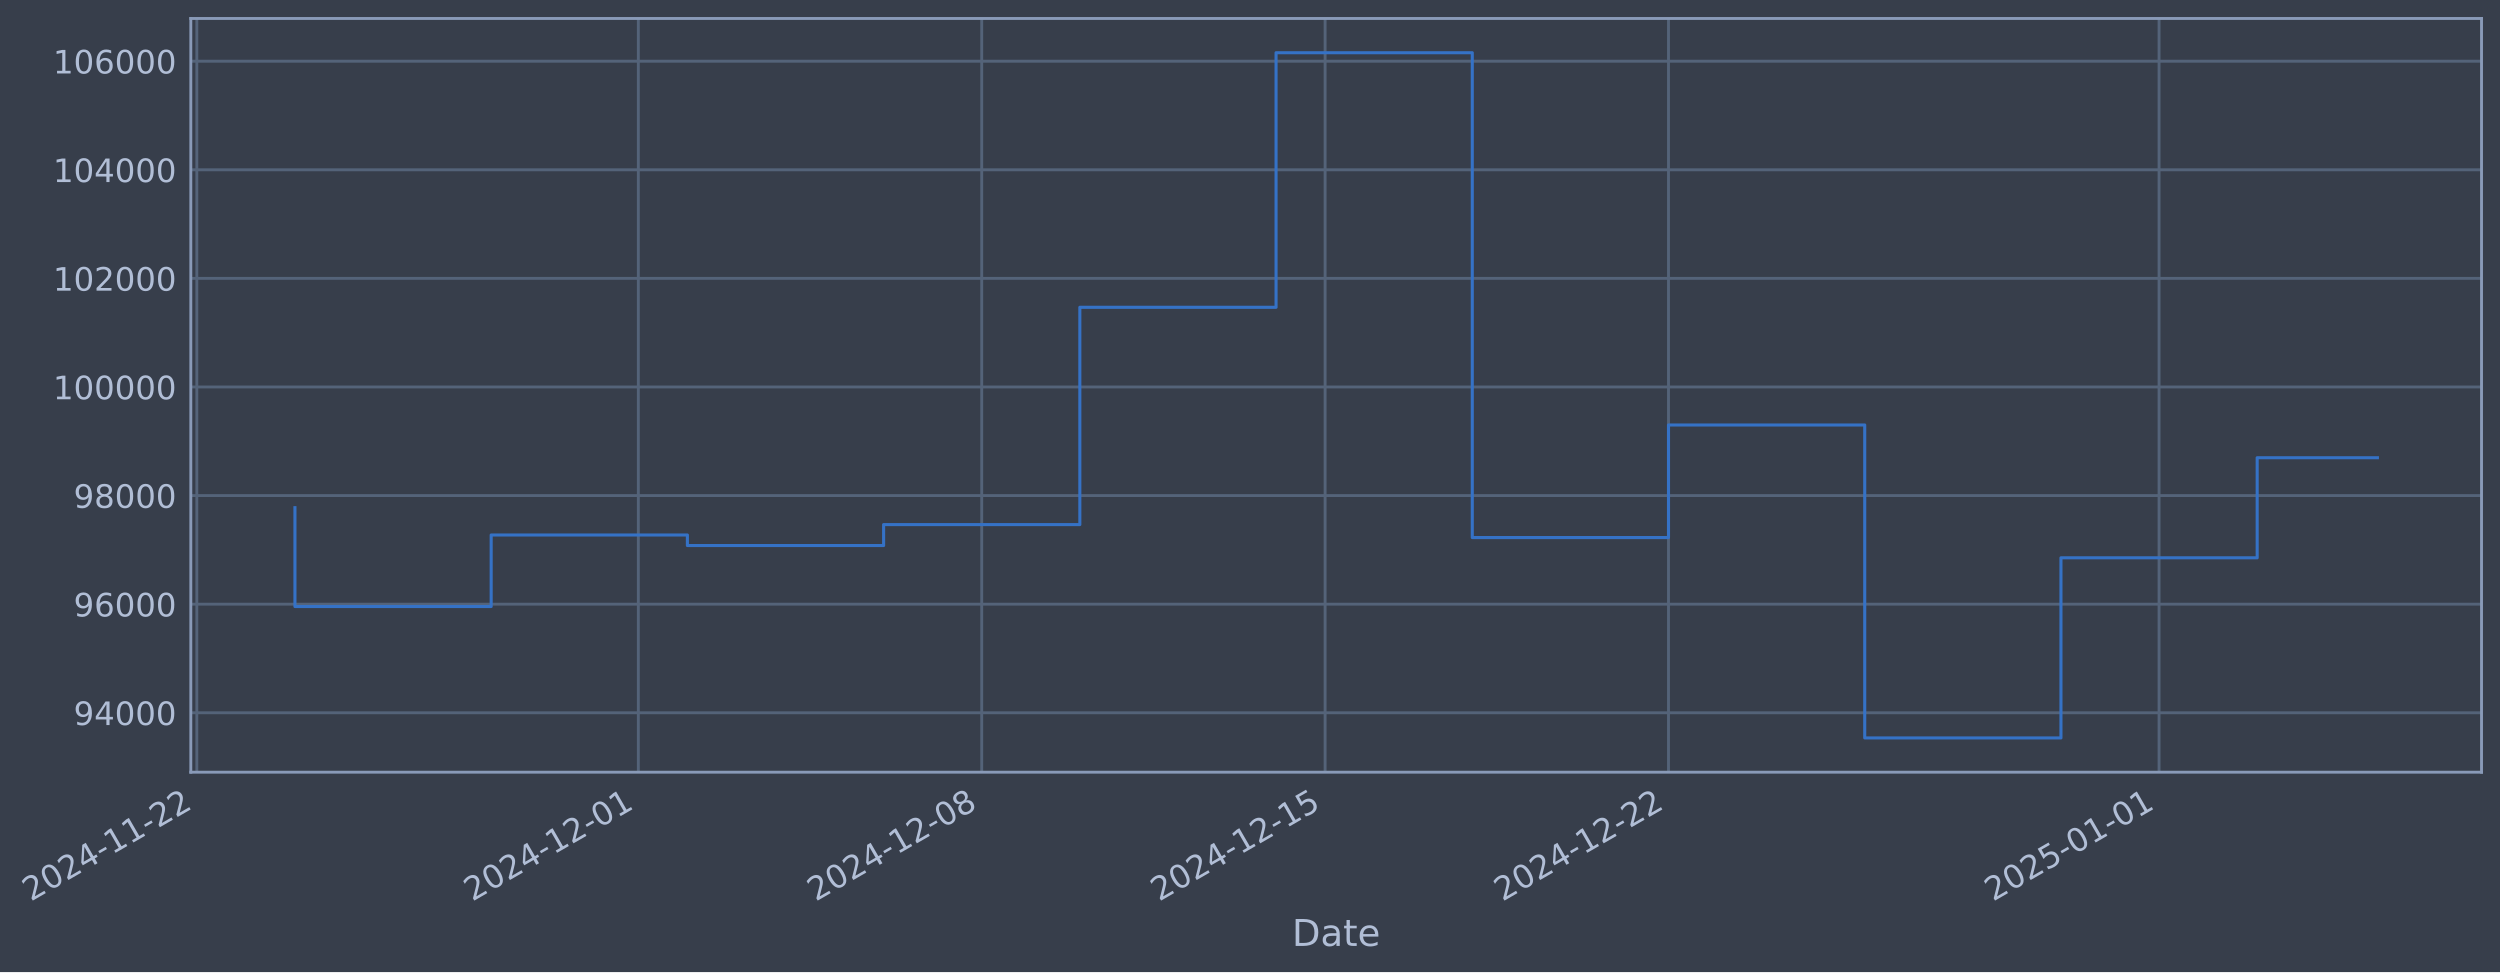
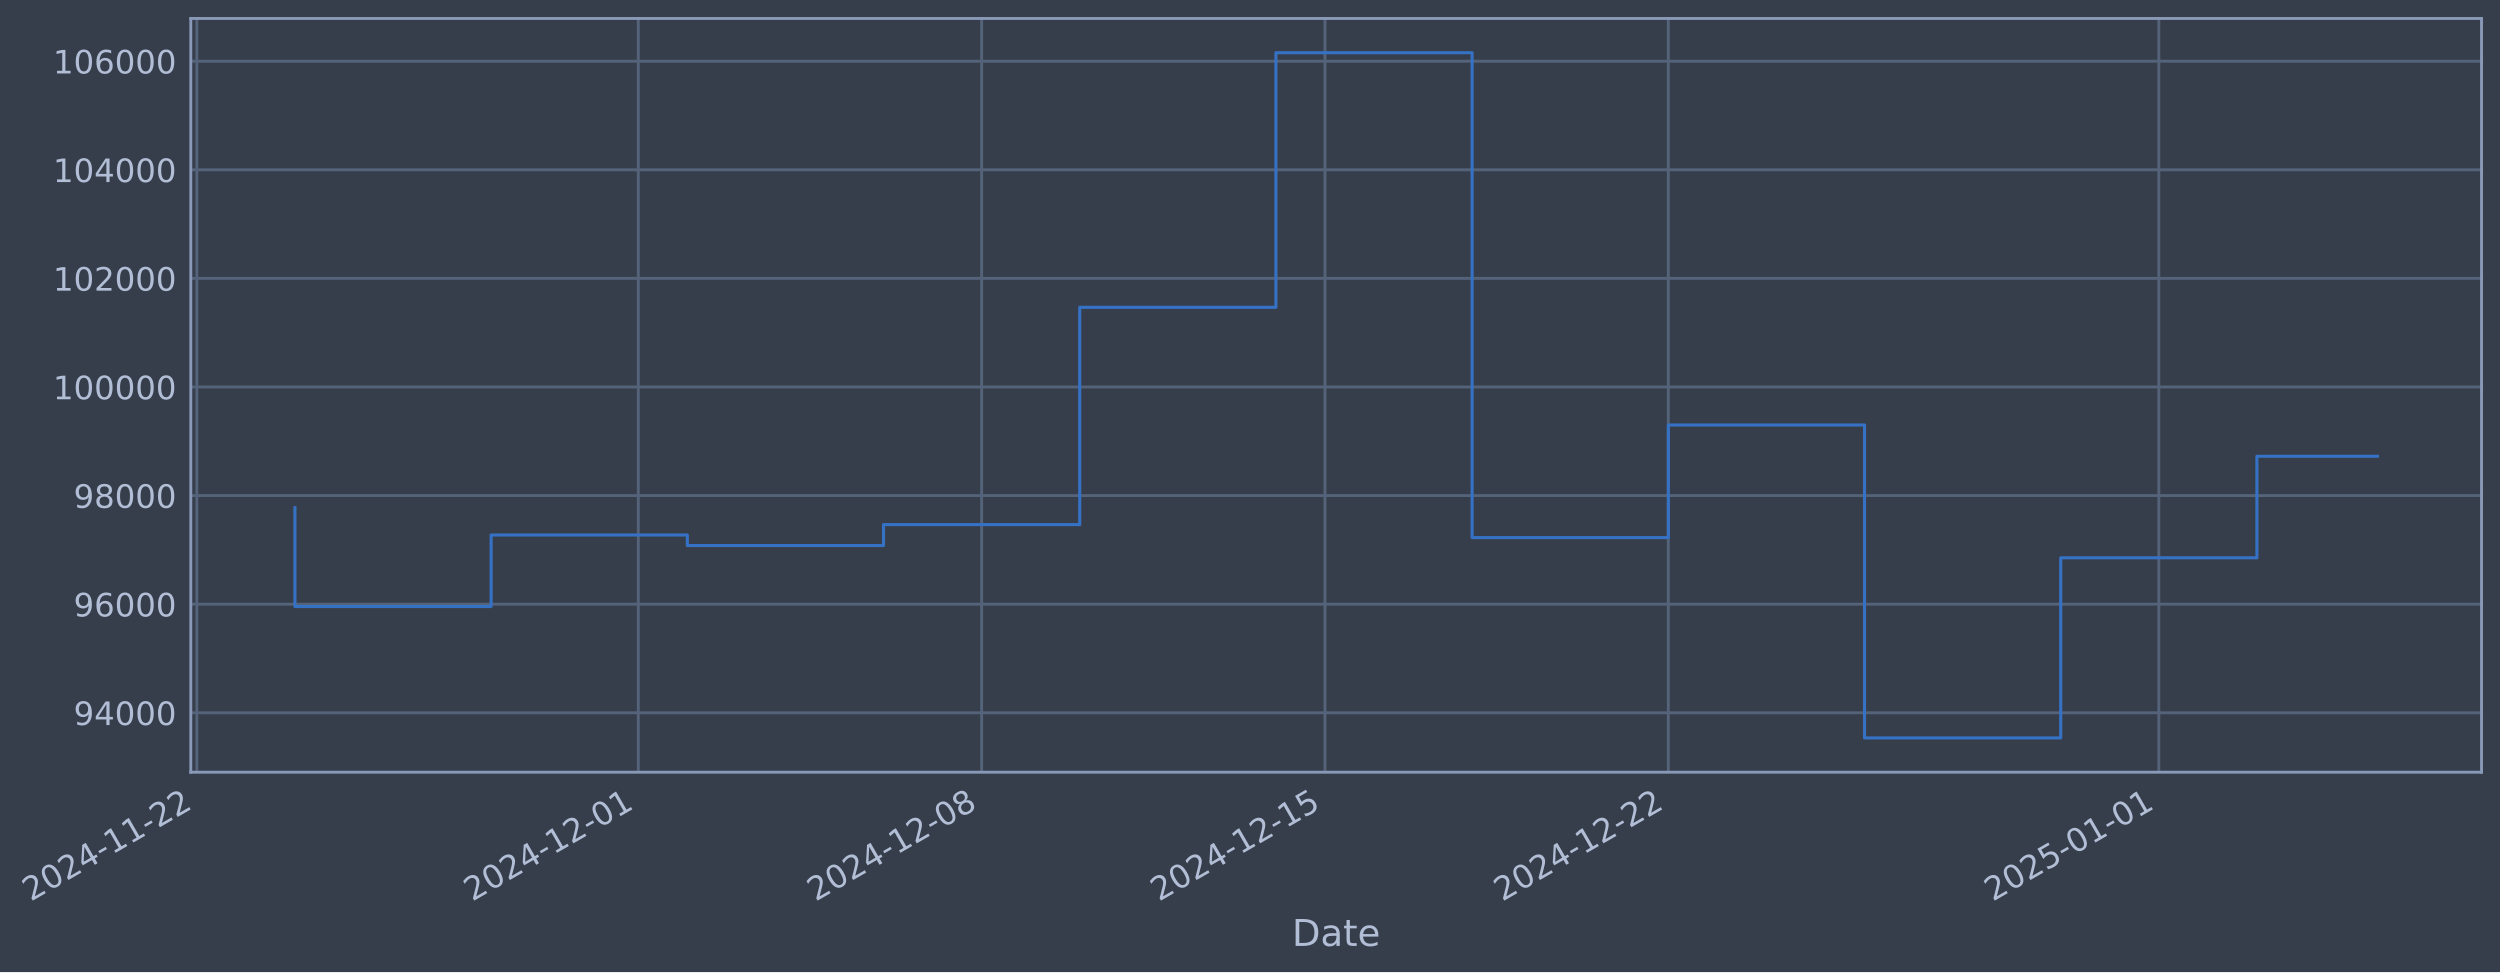
- <svg xmlns="http://www.w3.org/2000/svg" xmlns:xlink="http://www.w3.org/1999/xlink" width="974.37pt" height="378.87pt" viewBox="0 0 974.37 378.87" version="1.1">
+ <svg xmlns="http://www.w3.org/2000/svg" xmlns:xlink="http://www.w3.org/1999/xlink" width="974.365pt" height="378.87pt" viewBox="0 0 974.365 378.87" version="1.1">
  <defs>
    <style type="text/css">*{stroke-linejoin: round; stroke-linecap: butt}</style>
  </defs>
  <g id="figure_1">
    <g id="patch_1">
-       <path d="M 0 378.87  L 974.37 378.87  L 974.37 0  L 0 0  z " style="fill: #373e4b" />
+       <path d="M 0 378.87  L 974.365 378.87  L 974.365 0  L 0 0  z " style="fill: #373e4b" />
    </g>
    <g id="axes_1">
      <g id="patch_2">
-         <path d="M 74.37 300.96  L 967.17 300.96  L 967.17 7.2  L 74.37 7.2  z " style="fill: #373e4b" />
+         <path d="M 74.365 300.96  L 967.165 300.96  L 967.165 7.2  L 74.365 7.2  z " style="fill: #373e4b" />
      </g>
      <g id="matplotlib.axis_1">
        <g id="xtick_1">
          <g id="line2d_1">
-             <path d="M 76.713 300.96  L 76.713 7.2  " clip-path="url(#p16a2c1f2b6)" style="fill: none; stroke: #546379; stroke-width: 1.12; stroke-linecap: square" />
+             <path d="M 76.713 300.96  L 76.713 7.2  " clip-path="url(#pae111df3ac)" style="fill: none; stroke: #546379; stroke-width: 1.12; stroke-linecap: square" />
          </g>
          <g id="line2d_2" />
          <g id="text_1">
            <g style="fill: #b1bed6" transform="translate(11.98702 351.4642) rotate(-30) scale(0.126 -0.126)">
              <defs>
                <path id="DejaVuSans-32" d="M 1228 531  L 3431 531  L 3431 0  L 469 0  L 469 531  Q 828 903 1448 1529  Q 2069 2156 2228 2338  Q 2531 2678 2651 2914  Q 2772 3150 2772 3378  Q 2772 3750 2511 3984  Q 2250 4219 1831 4219  Q 1534 4219 1204 4116  Q 875 4013 500 3803  L 500 4441  Q 881 4594 1212 4672  Q 1544 4750 1819 4750  Q 2544 4750 2975 4387  Q 3406 4025 3406 3419  Q 3406 3131 3298 2873  Q 3191 2616 2906 2266  Q 2828 2175 2409 1742  Q 1991 1309 1228 531  z " transform="scale(0.015625)" />
                <path id="DejaVuSans-30" d="M 2034 4250  Q 1547 4250 1301 3770  Q 1056 3291 1056 2328  Q 1056 1369 1301 889  Q 1547 409 2034 409  Q 2525 409 2770 889  Q 3016 1369 3016 2328  Q 3016 3291 2770 3770  Q 2525 4250 2034 4250  z M 2034 4750  Q 2819 4750 3233 4129  Q 3647 3509 3647 2328  Q 3647 1150 3233 529  Q 2819 -91 2034 -91  Q 1250 -91 836 529  Q 422 1150 422 2328  Q 422 3509 836 4129  Q 1250 4750 2034 4750  z " transform="scale(0.015625)" />
                <path id="DejaVuSans-34" d="M 2419 4116  L 825 1625  L 2419 1625  L 2419 4116  z M 2253 4666  L 3047 4666  L 3047 1625  L 3713 1625  L 3713 1100  L 3047 1100  L 3047 0  L 2419 0  L 2419 1100  L 313 1100  L 313 1709  L 2253 4666  z " transform="scale(0.015625)" />
                <path id="DejaVuSans-2d" d="M 313 2009  L 1997 2009  L 1997 1497  L 313 1497  L 313 2009  z " transform="scale(0.015625)" />
                <path id="DejaVuSans-31" d="M 794 531  L 1825 531  L 1825 4091  L 703 3866  L 703 4441  L 1819 4666  L 2450 4666  L 2450 531  L 3481 531  L 3481 0  L 794 0  L 794 531  z " transform="scale(0.015625)" />
              </defs>
              <use xlink:href="#DejaVuSans-32" />
              <use xlink:href="#DejaVuSans-30" transform="translate(63.62305 0)" />
              <use xlink:href="#DejaVuSans-32" transform="translate(127.2461 0)" />
              <use xlink:href="#DejaVuSans-34" transform="translate(190.8691 0)" />
              <use xlink:href="#DejaVuSans-2d" transform="translate(254.4922 0)" />
              <use xlink:href="#DejaVuSans-31" transform="translate(290.5762 0)" />
              <use xlink:href="#DejaVuSans-31" transform="translate(354.1992 0)" />
              <use xlink:href="#DejaVuSans-2d" transform="translate(417.8223 0)" />
              <use xlink:href="#DejaVuSans-32" transform="translate(453.9062 0)" />
              <use xlink:href="#DejaVuSans-32" transform="translate(517.5293 0)" />
            </g>
          </g>
        </g>
        <g id="xtick_2">
          <g id="line2d_3">
-             <path d="M 248.787 300.96  L 248.787 7.2  " clip-path="url(#p16a2c1f2b6)" style="fill: none; stroke: #546379; stroke-width: 1.12; stroke-linecap: square" />
+             <path d="M 248.765 300.96  L 248.765 7.2  " clip-path="url(#pae111df3ac)" style="fill: none; stroke: #546379; stroke-width: 1.12; stroke-linecap: square" />
          </g>
          <g id="line2d_4" />
          <g id="text_2">
-             <g style="fill: #b1bed6" transform="translate(184.0619 351.4642) rotate(-30) scale(0.126 -0.126)">
+             <g style="fill: #b1bed6" transform="translate(184.0396 351.4642) rotate(-30) scale(0.126 -0.126)">
              <use xlink:href="#DejaVuSans-32" />
              <use xlink:href="#DejaVuSans-30" transform="translate(63.62305 0)" />
              <use xlink:href="#DejaVuSans-32" transform="translate(127.2461 0)" />
              <use xlink:href="#DejaVuSans-34" transform="translate(190.8691 0)" />
              <use xlink:href="#DejaVuSans-2d" transform="translate(254.4922 0)" />
              <use xlink:href="#DejaVuSans-31" transform="translate(290.5762 0)" />
              <use xlink:href="#DejaVuSans-32" transform="translate(354.1992 0)" />
              <use xlink:href="#DejaVuSans-2d" transform="translate(417.8223 0)" />
              <use xlink:href="#DejaVuSans-30" transform="translate(453.9062 0)" />
              <use xlink:href="#DejaVuSans-31" transform="translate(517.5293 0)" />
            </g>
          </g>
        </g>
        <g id="xtick_3">
          <g id="line2d_5">
-             <path d="M 382.623 300.96  L 382.623 7.2  " clip-path="url(#p16a2c1f2b6)" style="fill: none; stroke: #546379; stroke-width: 1.12; stroke-linecap: square" />
+             <path d="M 382.584 300.96  L 382.584 7.2  " clip-path="url(#pae111df3ac)" style="fill: none; stroke: #546379; stroke-width: 1.12; stroke-linecap: square" />
          </g>
          <g id="line2d_6" />
          <g id="text_3">
-             <g style="fill: #b1bed6" transform="translate(317.8979 351.4642) rotate(-30) scale(0.126 -0.126)">
+             <g style="fill: #b1bed6" transform="translate(317.8583 351.4642) rotate(-30) scale(0.126 -0.126)">
              <defs>
                <path id="DejaVuSans-38" d="M 2034 2216  Q 1584 2216 1326 1975  Q 1069 1734 1069 1313  Q 1069 891 1326 650  Q 1584 409 2034 409  Q 2484 409 2743 651  Q 3003 894 3003 1313  Q 3003 1734 2745 1975  Q 2488 2216 2034 2216  z M 1403 2484  Q 997 2584 770 2862  Q 544 3141 544 3541  Q 544 4100 942 4425  Q 1341 4750 2034 4750  Q 2731 4750 3128 4425  Q 3525 4100 3525 3541  Q 3525 3141 3298 2862  Q 3072 2584 2669 2484  Q 3125 2378 3379 2068  Q 3634 1759 3634 1313  Q 3634 634 3220 271  Q 2806 -91 2034 -91  Q 1263 -91 848 271  Q 434 634 434 1313  Q 434 1759 690 2068  Q 947 2378 1403 2484  z M 1172 3481  Q 1172 3119 1398 2916  Q 1625 2713 2034 2713  Q 2441 2713 2670 2916  Q 2900 3119 2900 3481  Q 2900 3844 2670 4047  Q 2441 4250 2034 4250  Q 1625 4250 1398 4047  Q 1172 3844 1172 3481  z " transform="scale(0.015625)" />
              </defs>
              <use xlink:href="#DejaVuSans-32" />
              <use xlink:href="#DejaVuSans-30" transform="translate(63.62305 0)" />
              <use xlink:href="#DejaVuSans-32" transform="translate(127.2461 0)" />
              <use xlink:href="#DejaVuSans-34" transform="translate(190.8691 0)" />
              <use xlink:href="#DejaVuSans-2d" transform="translate(254.4922 0)" />
              <use xlink:href="#DejaVuSans-31" transform="translate(290.5762 0)" />
              <use xlink:href="#DejaVuSans-32" transform="translate(354.1992 0)" />
              <use xlink:href="#DejaVuSans-2d" transform="translate(417.8223 0)" />
              <use xlink:href="#DejaVuSans-30" transform="translate(453.9062 0)" />
              <use xlink:href="#DejaVuSans-38" transform="translate(517.5293 0)" />
            </g>
          </g>
        </g>
        <g id="xtick_4">
          <g id="line2d_7">
-             <path d="M 516.459 300.96  L 516.459 7.2  " clip-path="url(#p16a2c1f2b6)" style="fill: none; stroke: #546379; stroke-width: 1.12; stroke-linecap: square" />
+             <path d="M 516.402 300.96  L 516.402 7.2  " clip-path="url(#pae111df3ac)" style="fill: none; stroke: #546379; stroke-width: 1.12; stroke-linecap: square" />
          </g>
          <g id="line2d_8" />
          <g id="text_4">
-             <g style="fill: #b1bed6" transform="translate(451.7339 351.4642) rotate(-30) scale(0.126 -0.126)">
+             <g style="fill: #b1bed6" transform="translate(451.6769 351.4642) rotate(-30) scale(0.126 -0.126)">
              <defs>
                <path id="DejaVuSans-35" d="M 691 4666  L 3169 4666  L 3169 4134  L 1269 4134  L 1269 2991  Q 1406 3038 1543 3061  Q 1681 3084 1819 3084  Q 2600 3084 3056 2656  Q 3513 2228 3513 1497  Q 3513 744 3044 326  Q 2575 -91 1722 -91  Q 1428 -91 1123 -41  Q 819 9 494 109  L 494 744  Q 775 591 1075 516  Q 1375 441 1709 441  Q 2250 441 2565 725  Q 2881 1009 2881 1497  Q 2881 1984 2565 2268  Q 2250 2553 1709 2553  Q 1456 2553 1204 2497  Q 953 2441 691 2322  L 691 4666  z " transform="scale(0.015625)" />
              </defs>
              <use xlink:href="#DejaVuSans-32" />
              <use xlink:href="#DejaVuSans-30" transform="translate(63.62305 0)" />
              <use xlink:href="#DejaVuSans-32" transform="translate(127.2461 0)" />
              <use xlink:href="#DejaVuSans-34" transform="translate(190.8691 0)" />
              <use xlink:href="#DejaVuSans-2d" transform="translate(254.4922 0)" />
              <use xlink:href="#DejaVuSans-31" transform="translate(290.5762 0)" />
              <use xlink:href="#DejaVuSans-32" transform="translate(354.1992 0)" />
              <use xlink:href="#DejaVuSans-2d" transform="translate(417.8223 0)" />
              <use xlink:href="#DejaVuSans-31" transform="translate(453.9062 0)" />
              <use xlink:href="#DejaVuSans-35" transform="translate(517.5293 0)" />
            </g>
          </g>
        </g>
        <g id="xtick_5">
          <g id="line2d_9">
-             <path d="M 650.295 300.96  L 650.295 7.2  " clip-path="url(#p16a2c1f2b6)" style="fill: none; stroke: #546379; stroke-width: 1.12; stroke-linecap: square" />
+             <path d="M 650.221 300.96  L 650.221 7.2  " clip-path="url(#pae111df3ac)" style="fill: none; stroke: #546379; stroke-width: 1.12; stroke-linecap: square" />
          </g>
          <g id="line2d_10" />
          <g id="text_5">
-             <g style="fill: #b1bed6" transform="translate(585.5699 351.4642) rotate(-30) scale(0.126 -0.126)">
+             <g style="fill: #b1bed6" transform="translate(585.4956 351.4642) rotate(-30) scale(0.126 -0.126)">
              <use xlink:href="#DejaVuSans-32" />
              <use xlink:href="#DejaVuSans-30" transform="translate(63.62305 0)" />
              <use xlink:href="#DejaVuSans-32" transform="translate(127.2461 0)" />
              <use xlink:href="#DejaVuSans-34" transform="translate(190.8691 0)" />
              <use xlink:href="#DejaVuSans-2d" transform="translate(254.4922 0)" />
              <use xlink:href="#DejaVuSans-31" transform="translate(290.5762 0)" />
              <use xlink:href="#DejaVuSans-32" transform="translate(354.1992 0)" />
              <use xlink:href="#DejaVuSans-2d" transform="translate(417.8223 0)" />
              <use xlink:href="#DejaVuSans-32" transform="translate(453.9062 0)" />
              <use xlink:href="#DejaVuSans-32" transform="translate(517.5293 0)" />
            </g>
          </g>
        </g>
        <g id="xtick_6">
          <g id="line2d_11">
-             <path d="M 841.49 300.96  L 841.49 7.2  " clip-path="url(#p16a2c1f2b6)" style="fill: none; stroke: #546379; stroke-width: 1.12; stroke-linecap: square" />
+             <path d="M 841.391 300.96  L 841.391 7.2  " clip-path="url(#pae111df3ac)" style="fill: none; stroke: #546379; stroke-width: 1.12; stroke-linecap: square" />
          </g>
          <g id="line2d_12" />
          <g id="text_6">
-             <g style="fill: #b1bed6" transform="translate(776.7642 351.4642) rotate(-30) scale(0.126 -0.126)">
+             <g style="fill: #b1bed6" transform="translate(776.6652 351.4642) rotate(-30) scale(0.126 -0.126)">
              <use xlink:href="#DejaVuSans-32" />
              <use xlink:href="#DejaVuSans-30" transform="translate(63.62305 0)" />
              <use xlink:href="#DejaVuSans-32" transform="translate(127.2461 0)" />
              <use xlink:href="#DejaVuSans-35" transform="translate(190.8691 0)" />
              <use xlink:href="#DejaVuSans-2d" transform="translate(254.4922 0)" />
              <use xlink:href="#DejaVuSans-30" transform="translate(290.5762 0)" />
              <use xlink:href="#DejaVuSans-31" transform="translate(354.1992 0)" />
              <use xlink:href="#DejaVuSans-2d" transform="translate(417.8223 0)" />
              <use xlink:href="#DejaVuSans-30" transform="translate(453.9062 0)" />
              <use xlink:href="#DejaVuSans-31" transform="translate(517.5293 0)" />
            </g>
          </g>
        </g>
        <g id="text_7">
-           <g style="fill: #b1bed6" transform="translate(503.5604 368.6753) scale(0.144 -0.144)">
+           <g style="fill: #b1bed6" transform="translate(503.5555 368.6753) scale(0.144 -0.144)">
            <defs>
              <path id="DejaVuSans-44" d="M 1259 4147  L 1259 519  L 2022 519  Q 2988 519 3436 956  Q 3884 1394 3884 2338  Q 3884 3275 3436 3711  Q 2988 4147 2022 4147  L 1259 4147  z M 628 4666  L 1925 4666  Q 3281 4666 3915 4102  Q 4550 3538 4550 2338  Q 4550 1131 3912 565  Q 3275 0 1925 0  L 628 0  L 628 4666  z " transform="scale(0.015625)" />
              <path id="DejaVuSans-61" d="M 2194 1759  Q 1497 1759 1228 1600  Q 959 1441 959 1056  Q 959 750 1161 570  Q 1363 391 1709 391  Q 2188 391 2477 730  Q 2766 1069 2766 1631  L 2766 1759  L 2194 1759  z M 3341 1997  L 3341 0  L 2766 0  L 2766 531  Q 2569 213 2275 61  Q 1981 -91 1556 -91  Q 1019 -91 701 211  Q 384 513 384 1019  Q 384 1609 779 1909  Q 1175 2209 1959 2209  L 2766 2209  L 2766 2266  Q 2766 2663 2505 2880  Q 2244 3097 1772 3097  Q 1472 3097 1187 3025  Q 903 2953 641 2809  L 641 3341  Q 956 3463 1253 3523  Q 1550 3584 1831 3584  Q 2591 3584 2966 3190  Q 3341 2797 3341 1997  z " transform="scale(0.015625)" />
              <path id="DejaVuSans-74" d="M 1172 4494  L 1172 3500  L 2356 3500  L 2356 3053  L 1172 3053  L 1172 1153  Q 1172 725 1289 603  Q 1406 481 1766 481  L 2356 481  L 2356 0  L 1766 0  Q 1100 0 847 248  Q 594 497 594 1153  L 594 3053  L 172 3053  L 172 3500  L 594 3500  L 594 4494  L 1172 4494  z " transform="scale(0.015625)" />
              <path id="DejaVuSans-65" d="M 3597 1894  L 3597 1613  L 953 1613  Q 991 1019 1311 708  Q 1631 397 2203 397  Q 2534 397 2845 478  Q 3156 559 3463 722  L 3463 178  Q 3153 47 2828 -22  Q 2503 -91 2169 -91  Q 1331 -91 842 396  Q 353 884 353 1716  Q 353 2575 817 3079  Q 1281 3584 2069 3584  Q 2775 3584 3186 3129  Q 3597 2675 3597 1894  z M 3022 2063  Q 3016 2534 2758 2815  Q 2500 3097 2075 3097  Q 1594 3097 1305 2825  Q 1016 2553 972 2059  L 3022 2063  z " transform="scale(0.015625)" />
            </defs>
            <use xlink:href="#DejaVuSans-44" />
            <use xlink:href="#DejaVuSans-61" transform="translate(77.00195 0)" />
            <use xlink:href="#DejaVuSans-74" transform="translate(138.2812 0)" />
            <use xlink:href="#DejaVuSans-65" transform="translate(177.4902 0)" />
          </g>
        </g>
      </g>
      <g id="matplotlib.axis_2">
        <g id="ytick_1">
          <g id="line2d_13">
-             <path d="M 74.37 277.797  L 967.17 277.797  " clip-path="url(#p16a2c1f2b6)" style="fill: none; stroke: #546379; stroke-width: 1.12; stroke-linecap: square" />
+             <path d="M 74.365 277.797  L 967.165 277.797  " clip-path="url(#pae111df3ac)" style="fill: none; stroke: #546379; stroke-width: 1.12; stroke-linecap: square" />
          </g>
          <g id="line2d_14" />
          <g id="text_8">
-             <g style="fill: #b1bed6" transform="translate(28.68581 282.5841) scale(0.126 -0.126)">
+             <g style="fill: #b1bed6" transform="translate(28.68086 282.5841) scale(0.126 -0.126)">
              <defs>
                <path id="DejaVuSans-39" d="M 703 97  L 703 672  Q 941 559 1184 500  Q 1428 441 1663 441  Q 2288 441 2617 861  Q 2947 1281 2994 2138  Q 2813 1869 2534 1725  Q 2256 1581 1919 1581  Q 1219 1581 811 2004  Q 403 2428 403 3163  Q 403 3881 828 4315  Q 1253 4750 1959 4750  Q 2769 4750 3195 4129  Q 3622 3509 3622 2328  Q 3622 1225 3098 567  Q 2575 -91 1691 -91  Q 1453 -91 1209 -44  Q 966 3 703 97  z M 1959 2075  Q 2384 2075 2632 2365  Q 2881 2656 2881 3163  Q 2881 3666 2632 3958  Q 2384 4250 1959 4250  Q 1534 4250 1286 3958  Q 1038 3666 1038 3163  Q 1038 2656 1286 2365  Q 1534 2075 1959 2075  z " transform="scale(0.015625)" />
              </defs>
              <use xlink:href="#DejaVuSans-39" />
              <use xlink:href="#DejaVuSans-34" transform="translate(63.62305 0)" />
              <use xlink:href="#DejaVuSans-30" transform="translate(127.2461 0)" />
              <use xlink:href="#DejaVuSans-30" transform="translate(190.8691 0)" />
              <use xlink:href="#DejaVuSans-30" transform="translate(254.4922 0)" />
            </g>
          </g>
        </g>
        <g id="ytick_2">
          <g id="line2d_15">
-             <path d="M 74.37 235.473  L 967.17 235.473  " clip-path="url(#p16a2c1f2b6)" style="fill: none; stroke: #546379; stroke-width: 1.12; stroke-linecap: square" />
+             <path d="M 74.365 235.473  L 967.165 235.473  " clip-path="url(#pae111df3ac)" style="fill: none; stroke: #546379; stroke-width: 1.12; stroke-linecap: square" />
          </g>
          <g id="line2d_16" />
          <g id="text_9">
-             <g style="fill: #b1bed6" transform="translate(28.68581 240.2602) scale(0.126 -0.126)">
+             <g style="fill: #b1bed6" transform="translate(28.68086 240.2602) scale(0.126 -0.126)">
              <defs>
                <path id="DejaVuSans-36" d="M 2113 2584  Q 1688 2584 1439 2293  Q 1191 2003 1191 1497  Q 1191 994 1439 701  Q 1688 409 2113 409  Q 2538 409 2786 701  Q 3034 994 3034 1497  Q 3034 2003 2786 2293  Q 2538 2584 2113 2584  z M 3366 4563  L 3366 3988  Q 3128 4100 2886 4159  Q 2644 4219 2406 4219  Q 1781 4219 1451 3797  Q 1122 3375 1075 2522  Q 1259 2794 1537 2939  Q 1816 3084 2150 3084  Q 2853 3084 3261 2657  Q 3669 2231 3669 1497  Q 3669 778 3244 343  Q 2819 -91 2113 -91  Q 1303 -91 875 529  Q 447 1150 447 2328  Q 447 3434 972 4092  Q 1497 4750 2381 4750  Q 2619 4750 2861 4703  Q 3103 4656 3366 4563  z " transform="scale(0.015625)" />
              </defs>
              <use xlink:href="#DejaVuSans-39" />
              <use xlink:href="#DejaVuSans-36" transform="translate(63.62305 0)" />
              <use xlink:href="#DejaVuSans-30" transform="translate(127.2461 0)" />
              <use xlink:href="#DejaVuSans-30" transform="translate(190.8691 0)" />
              <use xlink:href="#DejaVuSans-30" transform="translate(254.4922 0)" />
            </g>
          </g>
        </g>
        <g id="ytick_3">
          <g id="line2d_17">
-             <path d="M 74.37 193.149  L 967.17 193.149  " clip-path="url(#p16a2c1f2b6)" style="fill: none; stroke: #546379; stroke-width: 1.12; stroke-linecap: square" />
+             <path d="M 74.365 193.149  L 967.165 193.149  " clip-path="url(#pae111df3ac)" style="fill: none; stroke: #546379; stroke-width: 1.12; stroke-linecap: square" />
          </g>
          <g id="line2d_18" />
          <g id="text_10">
-             <g style="fill: #b1bed6" transform="translate(28.68581 197.9364) scale(0.126 -0.126)">
+             <g style="fill: #b1bed6" transform="translate(28.68086 197.9364) scale(0.126 -0.126)">
              <use xlink:href="#DejaVuSans-39" />
              <use xlink:href="#DejaVuSans-38" transform="translate(63.62305 0)" />
              <use xlink:href="#DejaVuSans-30" transform="translate(127.2461 0)" />
              <use xlink:href="#DejaVuSans-30" transform="translate(190.8691 0)" />
              <use xlink:href="#DejaVuSans-30" transform="translate(254.4922 0)" />
            </g>
          </g>
        </g>
        <g id="ytick_4">
          <g id="line2d_19">
-             <path d="M 74.37 150.826  L 967.17 150.826  " clip-path="url(#p16a2c1f2b6)" style="fill: none; stroke: #546379; stroke-width: 1.12; stroke-linecap: square" />
+             <path d="M 74.365 150.826  L 967.165 150.826  " clip-path="url(#pae111df3ac)" style="fill: none; stroke: #546379; stroke-width: 1.12; stroke-linecap: square" />
          </g>
          <g id="line2d_20" />
          <g id="text_11">
-             <g style="fill: #b1bed6" transform="translate(20.66906 155.6126) scale(0.126 -0.126)">
+             <g style="fill: #b1bed6" transform="translate(20.66411 155.6126) scale(0.126 -0.126)">
              <use xlink:href="#DejaVuSans-31" />
              <use xlink:href="#DejaVuSans-30" transform="translate(63.62305 0)" />
              <use xlink:href="#DejaVuSans-30" transform="translate(127.2461 0)" />
              <use xlink:href="#DejaVuSans-30" transform="translate(190.8691 0)" />
              <use xlink:href="#DejaVuSans-30" transform="translate(254.4922 0)" />
              <use xlink:href="#DejaVuSans-30" transform="translate(318.1152 0)" />
            </g>
          </g>
        </g>
        <g id="ytick_5">
          <g id="line2d_21">
-             <path d="M 74.37 108.502  L 967.17 108.502  " clip-path="url(#p16a2c1f2b6)" style="fill: none; stroke: #546379; stroke-width: 1.12; stroke-linecap: square" />
+             <path d="M 74.365 108.502  L 967.165 108.502  " clip-path="url(#pae111df3ac)" style="fill: none; stroke: #546379; stroke-width: 1.12; stroke-linecap: square" />
          </g>
          <g id="line2d_22" />
          <g id="text_12">
-             <g style="fill: #b1bed6" transform="translate(20.66906 113.2888) scale(0.126 -0.126)">
+             <g style="fill: #b1bed6" transform="translate(20.66411 113.2888) scale(0.126 -0.126)">
              <use xlink:href="#DejaVuSans-31" />
              <use xlink:href="#DejaVuSans-30" transform="translate(63.62305 0)" />
              <use xlink:href="#DejaVuSans-32" transform="translate(127.2461 0)" />
              <use xlink:href="#DejaVuSans-30" transform="translate(190.8691 0)" />
              <use xlink:href="#DejaVuSans-30" transform="translate(254.4922 0)" />
              <use xlink:href="#DejaVuSans-30" transform="translate(318.1152 0)" />
            </g>
          </g>
        </g>
        <g id="ytick_6">
          <g id="line2d_23">
-             <path d="M 74.37 66.178  L 967.17 66.178  " clip-path="url(#p16a2c1f2b6)" style="fill: none; stroke: #546379; stroke-width: 1.12; stroke-linecap: square" />
+             <path d="M 74.365 66.178  L 967.165 66.178  " clip-path="url(#pae111df3ac)" style="fill: none; stroke: #546379; stroke-width: 1.12; stroke-linecap: square" />
          </g>
          <g id="line2d_24" />
          <g id="text_13">
-             <g style="fill: #b1bed6" transform="translate(20.66906 70.96502) scale(0.126 -0.126)">
+             <g style="fill: #b1bed6" transform="translate(20.66411 70.96502) scale(0.126 -0.126)">
              <use xlink:href="#DejaVuSans-31" />
              <use xlink:href="#DejaVuSans-30" transform="translate(63.62305 0)" />
              <use xlink:href="#DejaVuSans-34" transform="translate(127.2461 0)" />
              <use xlink:href="#DejaVuSans-30" transform="translate(190.8691 0)" />
              <use xlink:href="#DejaVuSans-30" transform="translate(254.4922 0)" />
              <use xlink:href="#DejaVuSans-30" transform="translate(318.1152 0)" />
            </g>
          </g>
        </g>
        <g id="ytick_7">
          <g id="line2d_25">
-             <path d="M 74.37 23.854  L 967.17 23.854  " clip-path="url(#p16a2c1f2b6)" style="fill: none; stroke: #546379; stroke-width: 1.12; stroke-linecap: square" />
+             <path d="M 74.365 23.854  L 967.165 23.854  " clip-path="url(#pae111df3ac)" style="fill: none; stroke: #546379; stroke-width: 1.12; stroke-linecap: square" />
          </g>
          <g id="line2d_26" />
          <g id="text_14">
-             <g style="fill: #b1bed6" transform="translate(20.66906 28.64121) scale(0.126 -0.126)">
+             <g style="fill: #b1bed6" transform="translate(20.66411 28.64121) scale(0.126 -0.126)">
              <use xlink:href="#DejaVuSans-31" />
              <use xlink:href="#DejaVuSans-30" transform="translate(63.62305 0)" />
              <use xlink:href="#DejaVuSans-36" transform="translate(127.2461 0)" />
              <use xlink:href="#DejaVuSans-30" transform="translate(190.8691 0)" />
              <use xlink:href="#DejaVuSans-30" transform="translate(254.4922 0)" />
              <use xlink:href="#DejaVuSans-30" transform="translate(318.1152 0)" />
            </g>
          </g>
        </g>
      </g>
      <g id="line2d_27">
-         <path d="M 114.951 197.87  L 114.951 236.383  L 191.429 236.383  L 191.429 208.521  L 267.907 208.521  L 267.907 212.628  L 344.385 212.628  L 344.385 204.459  L 420.862 204.459  L 420.862 119.77  L 497.34 119.77  L 497.34 20.553  L 573.818 20.553  L 573.818 209.517  L 650.295 209.517  L 650.295 165.636  L 726.773 165.636  L 726.773 287.607  L 803.251 287.607  L 803.251 217.409  L 879.729 217.409  L 879.729 178.407  L 926.588 178.407  " clip-path="url(#p16a2c1f2b6)" style="fill: none; stroke: #3572c6; stroke-width: 1.2; stroke-linecap: square" />
+         <path d="M 114.946 197.87  L 114.946 236.383  L 191.414 236.383  L 191.414 208.521  L 267.882 208.521  L 267.882 212.628  L 344.35 212.628  L 344.35 204.459  L 420.818 204.459  L 420.818 119.77  L 497.285 119.77  L 497.285 20.553  L 573.753 20.553  L 573.753 209.517  L 650.221 209.517  L 650.221 165.636  L 726.689 165.636  L 726.689 287.607  L 803.157 287.607  L 803.157 217.409  L 879.625 217.409  L 879.625 177.826  L 926.583 177.826  " clip-path="url(#pae111df3ac)" style="fill: none; stroke: #3572c6; stroke-width: 1.2; stroke-linecap: square" />
      </g>
      <g id="patch_3">
-         <path d="M 74.37 300.96  L 74.37 7.2  " style="fill: none; stroke: #899ab8; stroke-width: 1.12; stroke-linejoin: miter; stroke-linecap: square" />
+         <path d="M 74.365 300.96  L 74.365 7.2  " style="fill: none; stroke: #899ab8; stroke-width: 1.12; stroke-linejoin: miter; stroke-linecap: square" />
      </g>
      <g id="patch_4">
-         <path d="M 967.17 300.96  L 967.17 7.2  " style="fill: none; stroke: #899ab8; stroke-width: 1.12; stroke-linejoin: miter; stroke-linecap: square" />
+         <path d="M 967.165 300.96  L 967.165 7.2  " style="fill: none; stroke: #899ab8; stroke-width: 1.12; stroke-linejoin: miter; stroke-linecap: square" />
      </g>
      <g id="patch_5">
-         <path d="M 74.37 300.96  L 967.17 300.96  " style="fill: none; stroke: #899ab8; stroke-width: 1.12; stroke-linejoin: miter; stroke-linecap: square" />
+         <path d="M 74.365 300.96  L 967.165 300.96  " style="fill: none; stroke: #899ab8; stroke-width: 1.12; stroke-linejoin: miter; stroke-linecap: square" />
      </g>
      <g id="patch_6">
-         <path d="M 74.37 7.2  L 967.17 7.2  " style="fill: none; stroke: #899ab8; stroke-width: 1.12; stroke-linejoin: miter; stroke-linecap: square" />
+         <path d="M 74.365 7.2  L 967.165 7.2  " style="fill: none; stroke: #899ab8; stroke-width: 1.12; stroke-linejoin: miter; stroke-linecap: square" />
      </g>
    </g>
  </g>
  <defs>
-     <clipPath id="p16a2c1f2b6">
-       <rect x="74.37" y="7.2" width="892.8" height="293.76" />
+     <clipPath id="pae111df3ac">
+       <rect x="74.365" y="7.2" width="892.8" height="293.76" />
    </clipPath>
  </defs>
</svg>
